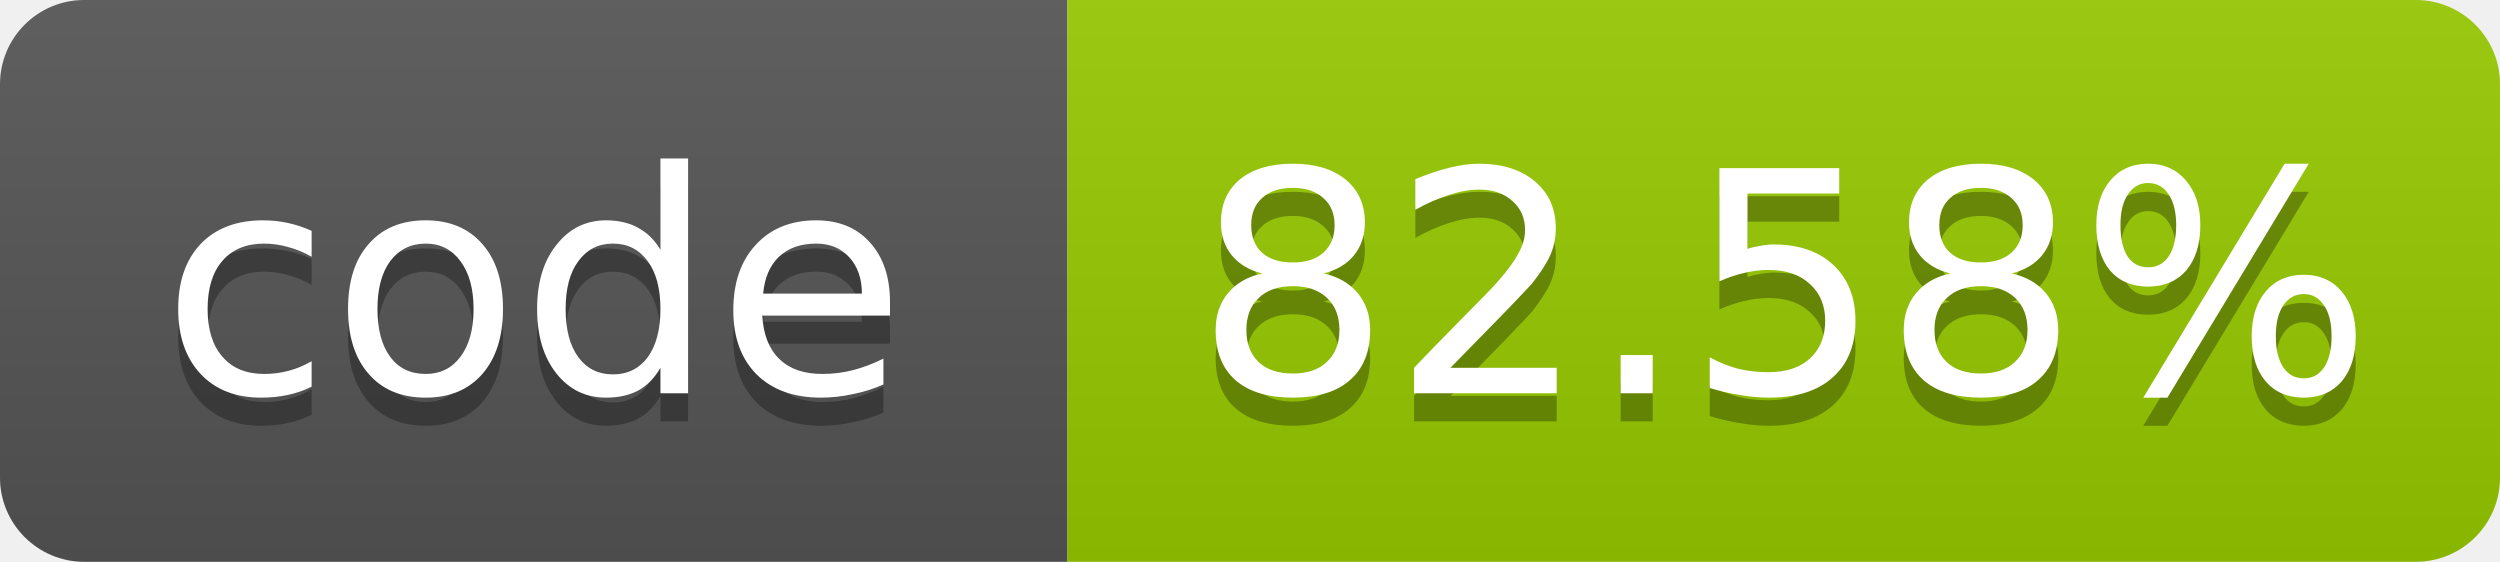
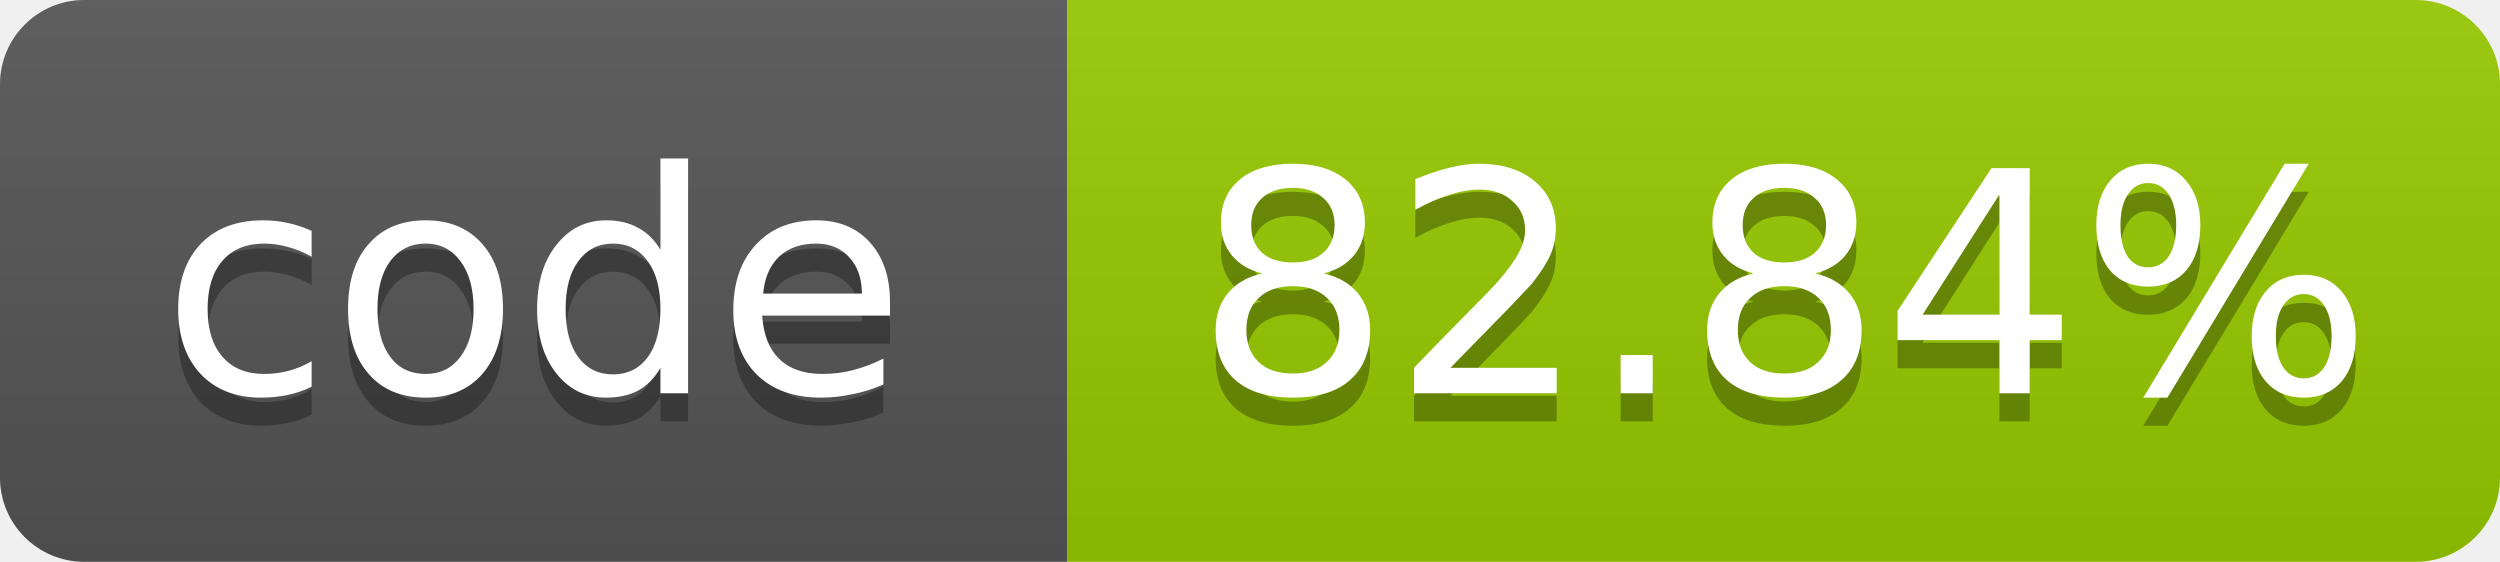
- <svg xmlns="http://www.w3.org/2000/svg" width="89" height="20" role="img" aria-label="code: 82.58%">
+ <svg xmlns="http://www.w3.org/2000/svg" width="89" height="20" role="img" aria-label="code: 82.84%">
  <linearGradient id="s" x2="0" y2="100%">
    <stop offset="0" stop-color="#bbb" stop-opacity=".1" />
    <stop offset="1" stop-opacity=".1" />
  </linearGradient>
  <clipPath id="r">
    <rect width="89" height="20" rx="3" fill="#fff" />
  </clipPath>
  <g clip-path="url(#r)">
    <rect width="38" height="20" fill="#555" />
    <rect x="38" width="51" height="20" fill="#97ca00" />
    <rect width="89" height="20" fill="url(#s)" />
  </g>
  <g fill="#fff" text-anchor="middle" font-family="Verdana,Geneva,DejaVu Sans,sans-serif" font-size="11">
    <text x="19.0" y="15" fill="#010101" fill-opacity=".3">code</text>
    <text x="19.0" y="14">code</text>
-     <text x="63.5" y="15" fill="#010101" fill-opacity=".3">82.58%</text>
-     <text x="63.5" y="14">82.58%</text>
+     <text x="63.5" y="15" fill="#010101" fill-opacity=".3">82.84%</text>
+     <text x="63.5" y="14">82.84%</text>
  </g>
</svg>
